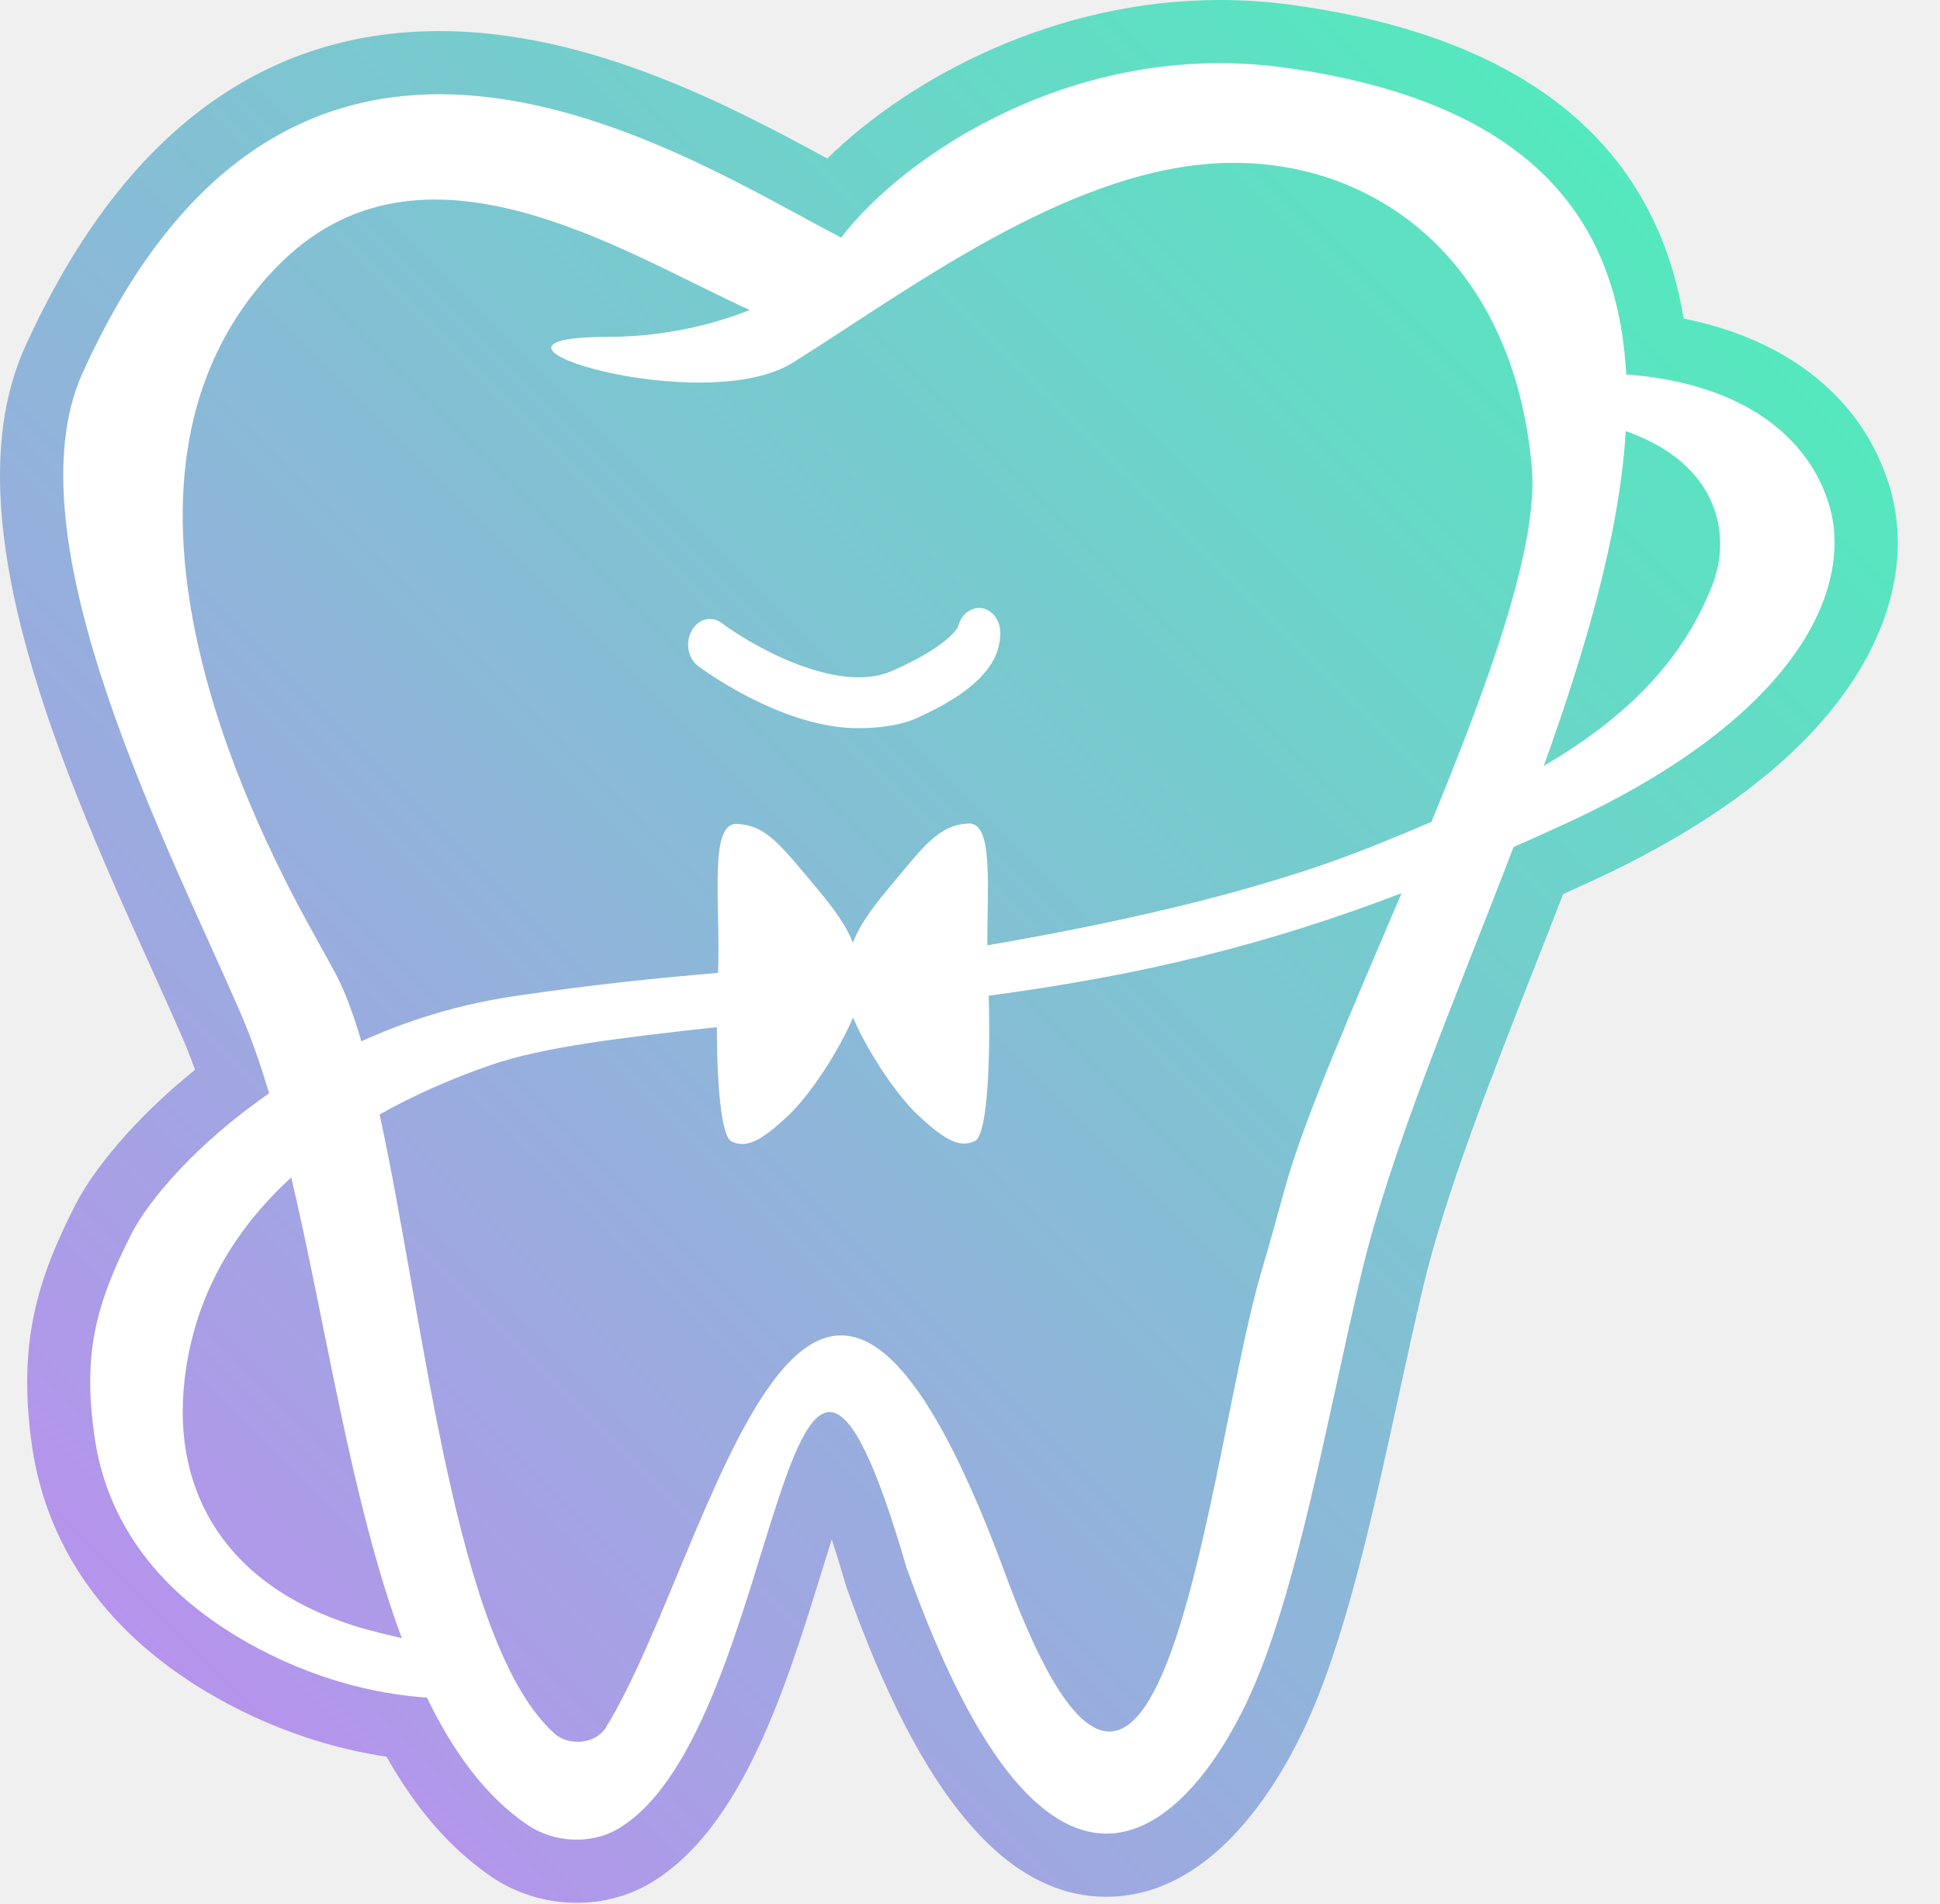
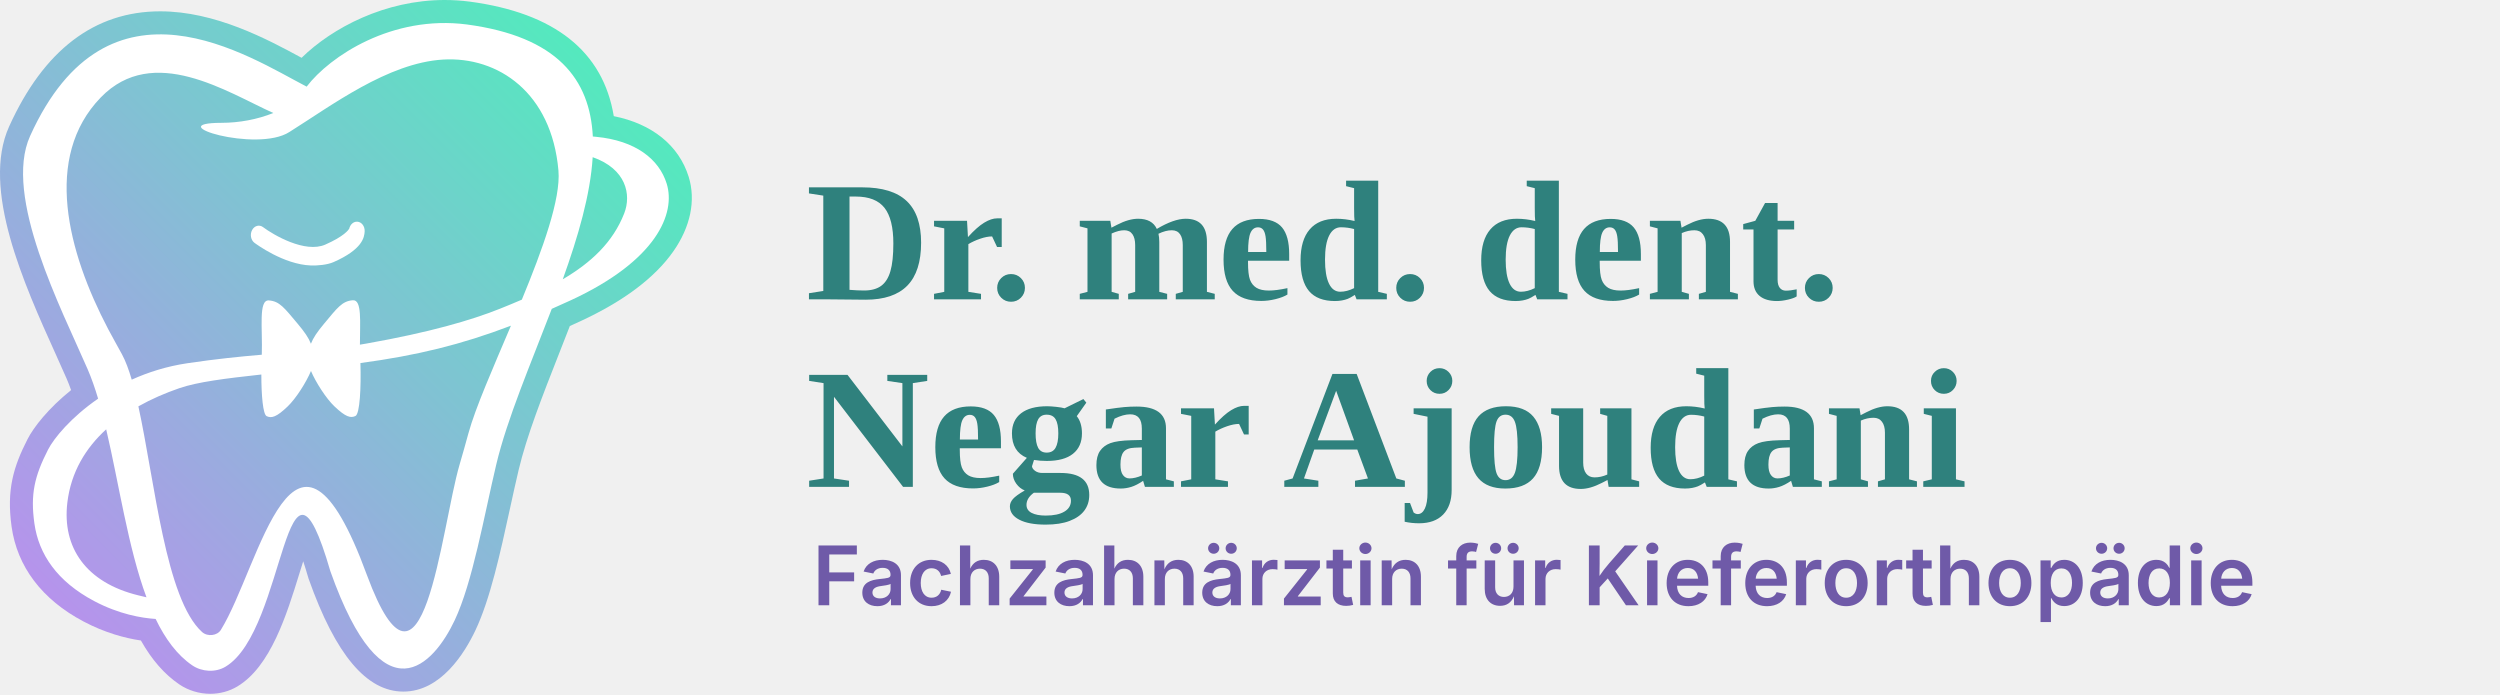
- <svg xmlns="http://www.w3.org/2000/svg" viewBox="0 0 215 211">
+ <svg xmlns="http://www.w3.org/2000/svg" viewBox="0 0 760 211">
  <defs>
-     <style>.tooth-dark{fill:#010101;}.tooth-grad{fill:url(#toothGradient);}.tooth-light{fill:#fff;}</style>
+     <style>.tooth-dark{fill:#010101;}.tooth-grad{fill:url(#toothGradient);}.tooth-light{fill:#fff;}.logo-name{fill:#2f817d;font-family:'Playfair Display','Times New Roman',serif;font-size:52px;font-weight:700;letter-spacing:0}.logo-title{fill:#6f5aa8;font-family:Inter,Arial,sans-serif;font-size:25px;font-weight:600;letter-spacing:0}</style>
    <linearGradient id="toothGradient" x1="10.13" y1="176.86" x2="174.34" y2="12.65" gradientUnits="userSpaceOnUse">
      <stop offset="0" stop-color="#b693ec" />
      <stop offset="1" stop-color="#54e9be" />
    </linearGradient>
  </defs>
  <g>
    <path class="tooth-grad" d="M63.909,210.913c-3.358,0-6.703-1.019-9.416-2.869-4.507-3.072-8.342-7.453-11.654-13.328-4.78-.711-10.905-2.319-17.485-5.802-12.58-6.662-20.129-16.627-21.832-28.817-1.567-11.214.589-18.236,4.843-26.576,1.84-3.608,6.296-9.35,13.25-14.938-.461-1.286-.93-2.477-1.411-3.587-.97-2.239-2.094-4.728-3.304-7.404C7.328,86.402-5.783,57.382,2.771,38.466,13.28,15.228,28.736,3.445,48.711,3.445c16.68,0,32.407,8.392,42.974,14.125C101.005,8.446,117.08,0,135.171,0c2.535,0,5.095.165,7.609.49,25.849,3.45,40.55,15.151,43.81,34.821,11.627,2.321,19.807,8.885,22.772,18.453,2.219,7.161.552,15.217-4.693,22.683-5.63,8.013-15.114,15.139-28.19,21.182-1.1.508-2.181.998-3.248,1.478-1.082,2.793-2.176,5.579-3.263,8.345-5.058,12.871-9.835,25.028-12.296,35.392-.887,3.733-1.749,7.68-2.661,11.859-2.943,13.481-5.987,27.422-10.49,36.929-3.293,6.95-10.518,18.611-21.898,18.611-0,0,0,0-0,0-11.19,0-20.602-11.189-28.773-34.208l-.068-.191-.057-.196c-.563-1.937-1.079-3.598-1.547-5.022-.396,1.248-.781,2.493-1.133,3.632-3.909,12.648-8.773,28.389-18.914,34.438-2.431,1.451-5.274,2.219-8.22,2.219Z" />
    <path class="tooth-light" d="M202.675,55.837c-2.313-7.465-9.479-13.096-21.433-14.242-.357-.034-.695-.067-1.024-.097-.883-17.328-10.707-30.378-38.336-34.065-22.662-2.932-41.617,9.673-48.66,18.904-17.482-9.055-60.27-37.622-84.073,15.013C.863,59.674,18.768,94.067,26.628,112.213c1.181,2.725,2.233,5.744,3.199,8.977-8.199,5.654-13.434,11.999-15.225,15.511-4.111,8.06-5.393,13.502-4.146,22.427,1.306,9.351,6.91,17.635,18.174,23.599,7.564,4.004,14.389,5.157,18.682,5.434,2.916,6.03,6.509,10.953,11.125,14.1,2.933,2,7.065,2.237,10.106.422,18.591-11.091,18.033-76.682,31.901-28.991,16.197,45.624,31.483,28.168,37.749,14.942,5.49-11.588,8.941-31.724,12.667-47.409,3.3-13.893,10.452-30.548,16.879-47.338,1.897-.836,3.819-1.697,5.803-2.613,26.086-12.054,31.933-26.403,29.133-35.437M37.096,107.741c-1.387-2.569-2.851-5.105-4.206-7.685-12.364-23.544-19.83-52.274-2.263-70.427,15.966-16.498,38.452-1.585,52.464,4.728-4.897,1.955-10.297,2.976-15.771,2.984-19.037.029,10.75,9.206,20.665,2.78,12.684-7.949,29.924-21.007,46.682-22.01,16.758-1.004,33.034,10.047,35.098,33.722.75,8.607-4.767,23.84-11.124,39.26-2.172.942-4.417,1.867-6.726,2.789-8.754,3.494-21.305,7.152-40.466,10.549-.685.122-1.361.236-2.033.346.005-6.963.666-13.7-2.15-13.499-3.282.235-4.737,2.334-8.739,7.121-2.124,2.54-3.326,4.325-4.007,6.096-.688-1.769-1.897-3.549-4.03-6.081-4.021-4.772-5.484-6.865-8.766-7.087-3.223-.218-1.86,8.626-2.14,16.509-6.588.557-13.874,1.286-22.663,2.593-6.246.93-11.885,2.727-16.875,4.986-.896-3.057-1.866-5.668-2.95-7.674M42.077,180.992c-15.965-3.895-23.221-14.573-21.606-28.197,1.103-9.306,5.6-16.613,11.809-22.282,3.872,16.44,6.65,35.976,12.25,51.065-.746-.174-1.561-.368-2.453-.586M142.387,131.772c-.855,3.133-1.734,6.258-2.649,9.378-5.76,19.629-11.031,80.007-28.184,33.692-22.108-60.346-32.421-2.746-44.424,16.664-1.093,1.767-4.051,2.116-5.696.631-11.061-9.983-14.351-45.614-19.364-68.607,3.978-2.241,8.214-4.067,12.46-5.525,5.51-1.892,13.86-2.947,24.918-4.153.001,6.304.486,12.127,1.614,12.659,1.46.69,2.949.344,6.392-2.956,2.513-2.409,5.614-7.282,7.082-10.772,1.481,3.484,4.601,8.346,7.123,10.745,3.455,3.286,4.946,3.627,6.403,2.932,1.329-.634,1.734-8.632,1.507-16.094,17.032-2.284,30.628-5.588,45.755-11.357-5.444,12.835-10.825,25.026-12.937,32.763M189.756,64.88c-3.427,8.761-9.997,14.919-18.672,20.021,4.667-12.982,8.405-25.761,9.089-37.119,10.199,3.575,11.818,11.386,9.583,17.098" />
    <path class="tooth-light" d="M77.347,73.806c.439.331,8.86,6.595,17.142,6.896,2.055.075,5.009-.186,6.923-1.028,8.78-3.866,9.348-7.51,9.445-9.319.084-1.556-.916-2.882-2.233-2.961-1.152-.076-2.178.848-2.462,2.131-.214.369-1.558,2.315-7.278,4.834-6.129,2.697-15.744-2.924-18.931-5.319-1.106-.832-2.586-.441-3.305.874-.72,1.316-.407,3.058.699,3.892" />
  </g>
+   <g>
+     <text x="245" y="91" class="logo-name">Dr. med. dent.</text>
+     <text x="245" y="148" class="logo-name">Negar Ajoudani</text>
+     <text x="247" y="184" class="logo-title">Fachzahnärztin für Kieferorthopädie</text>
+   </g>
</svg>
